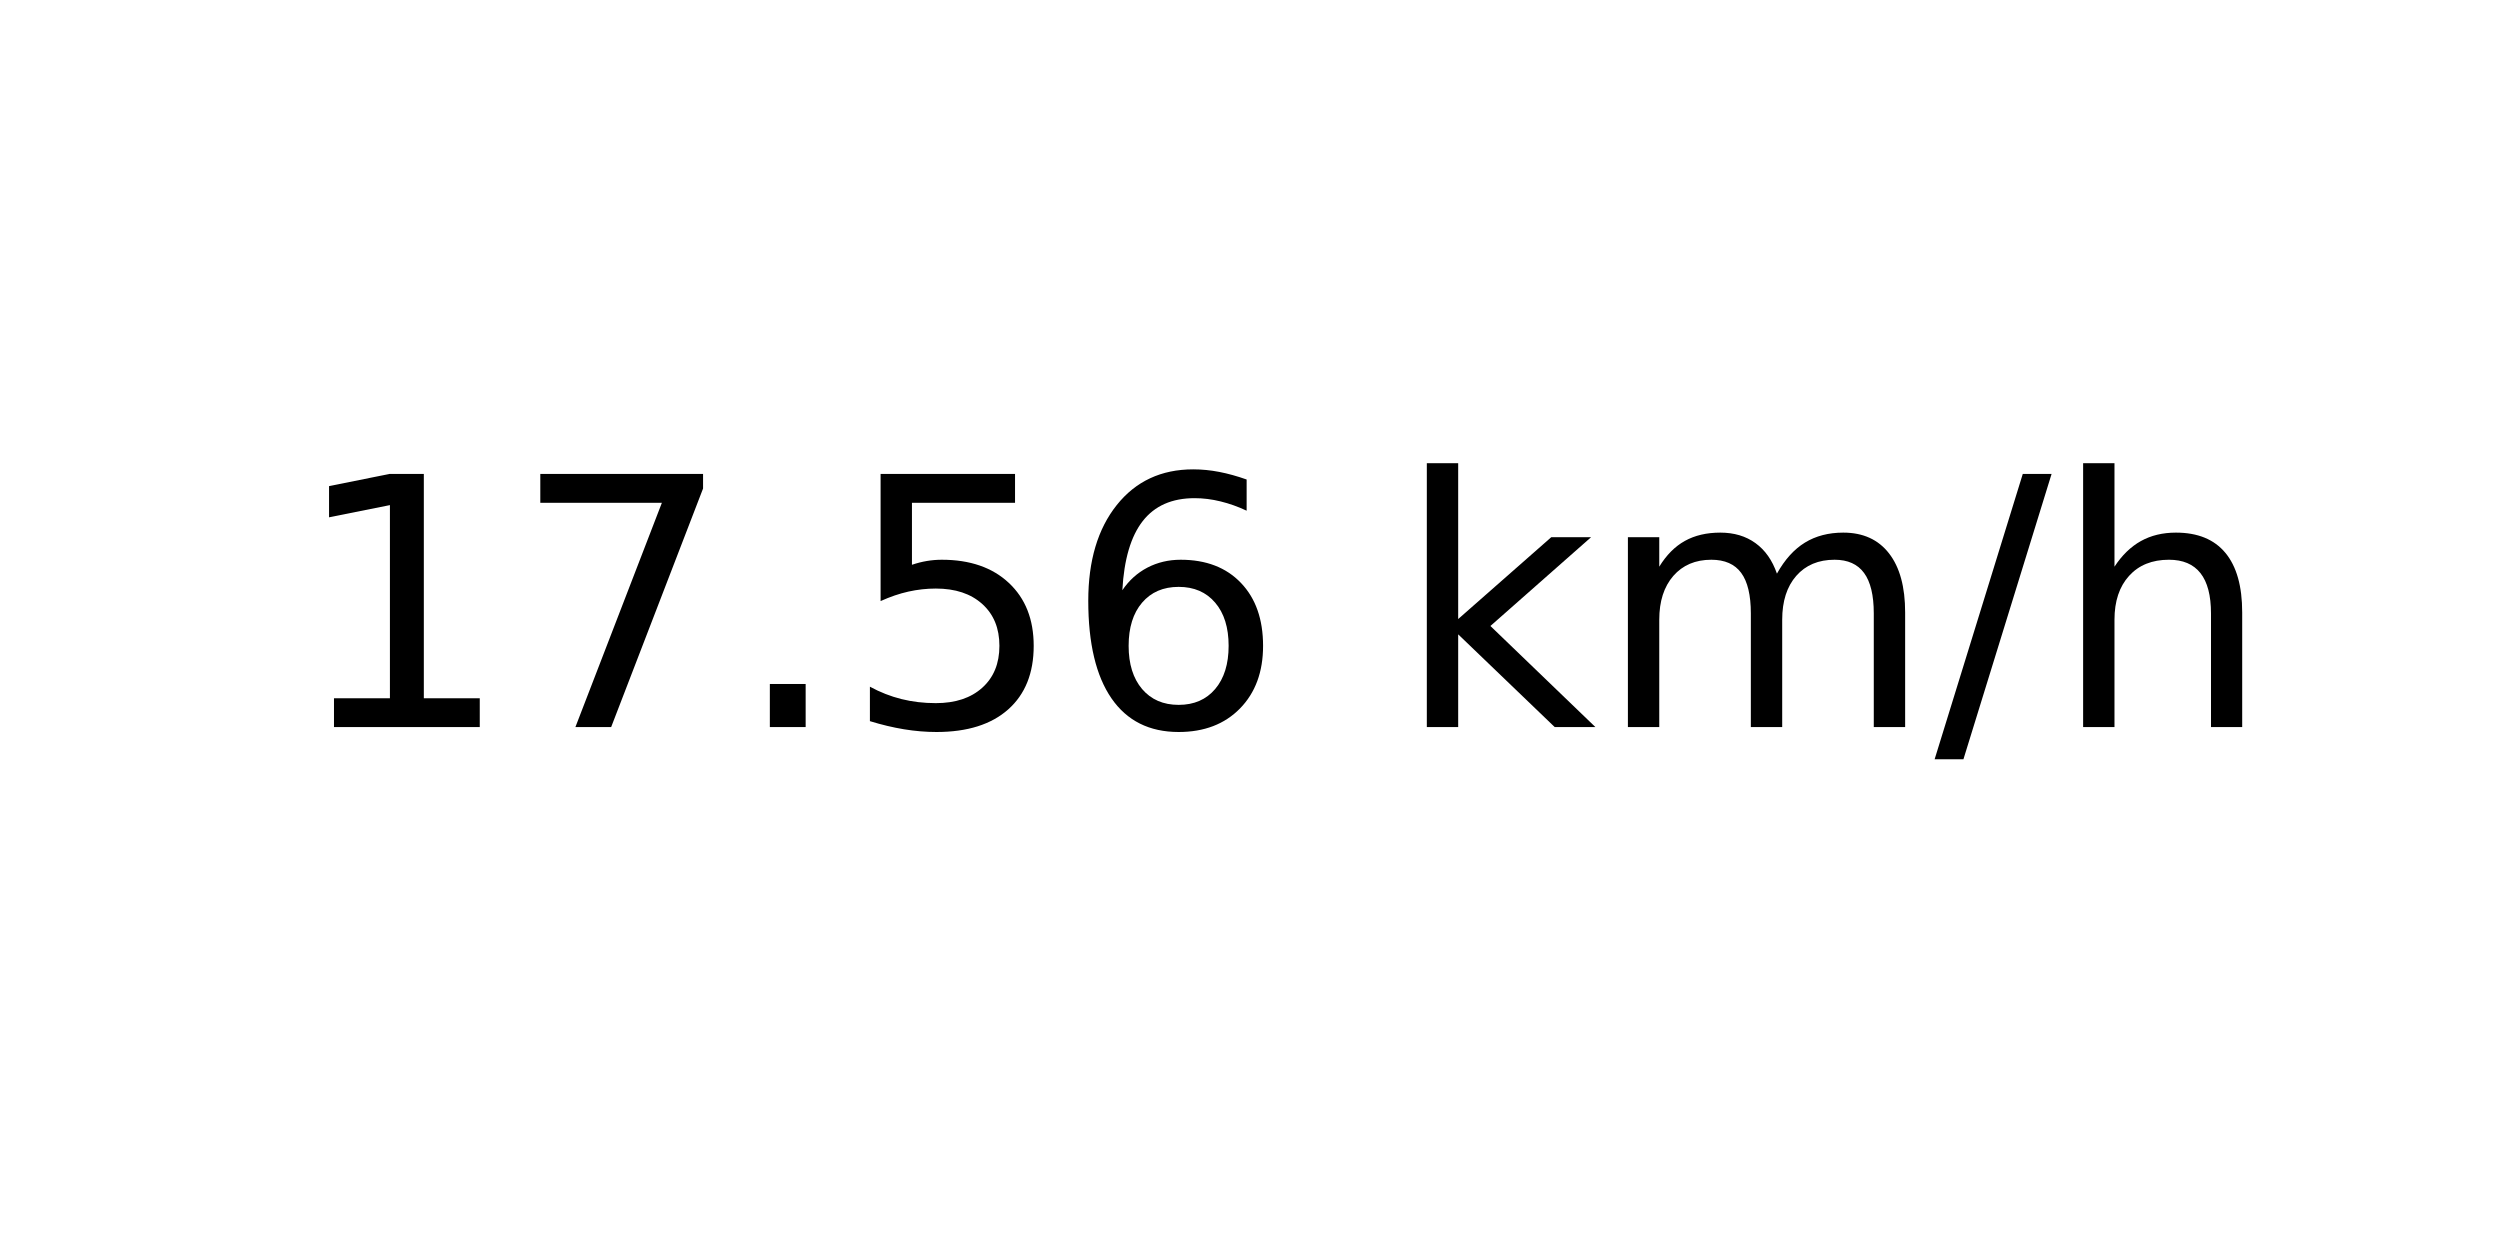
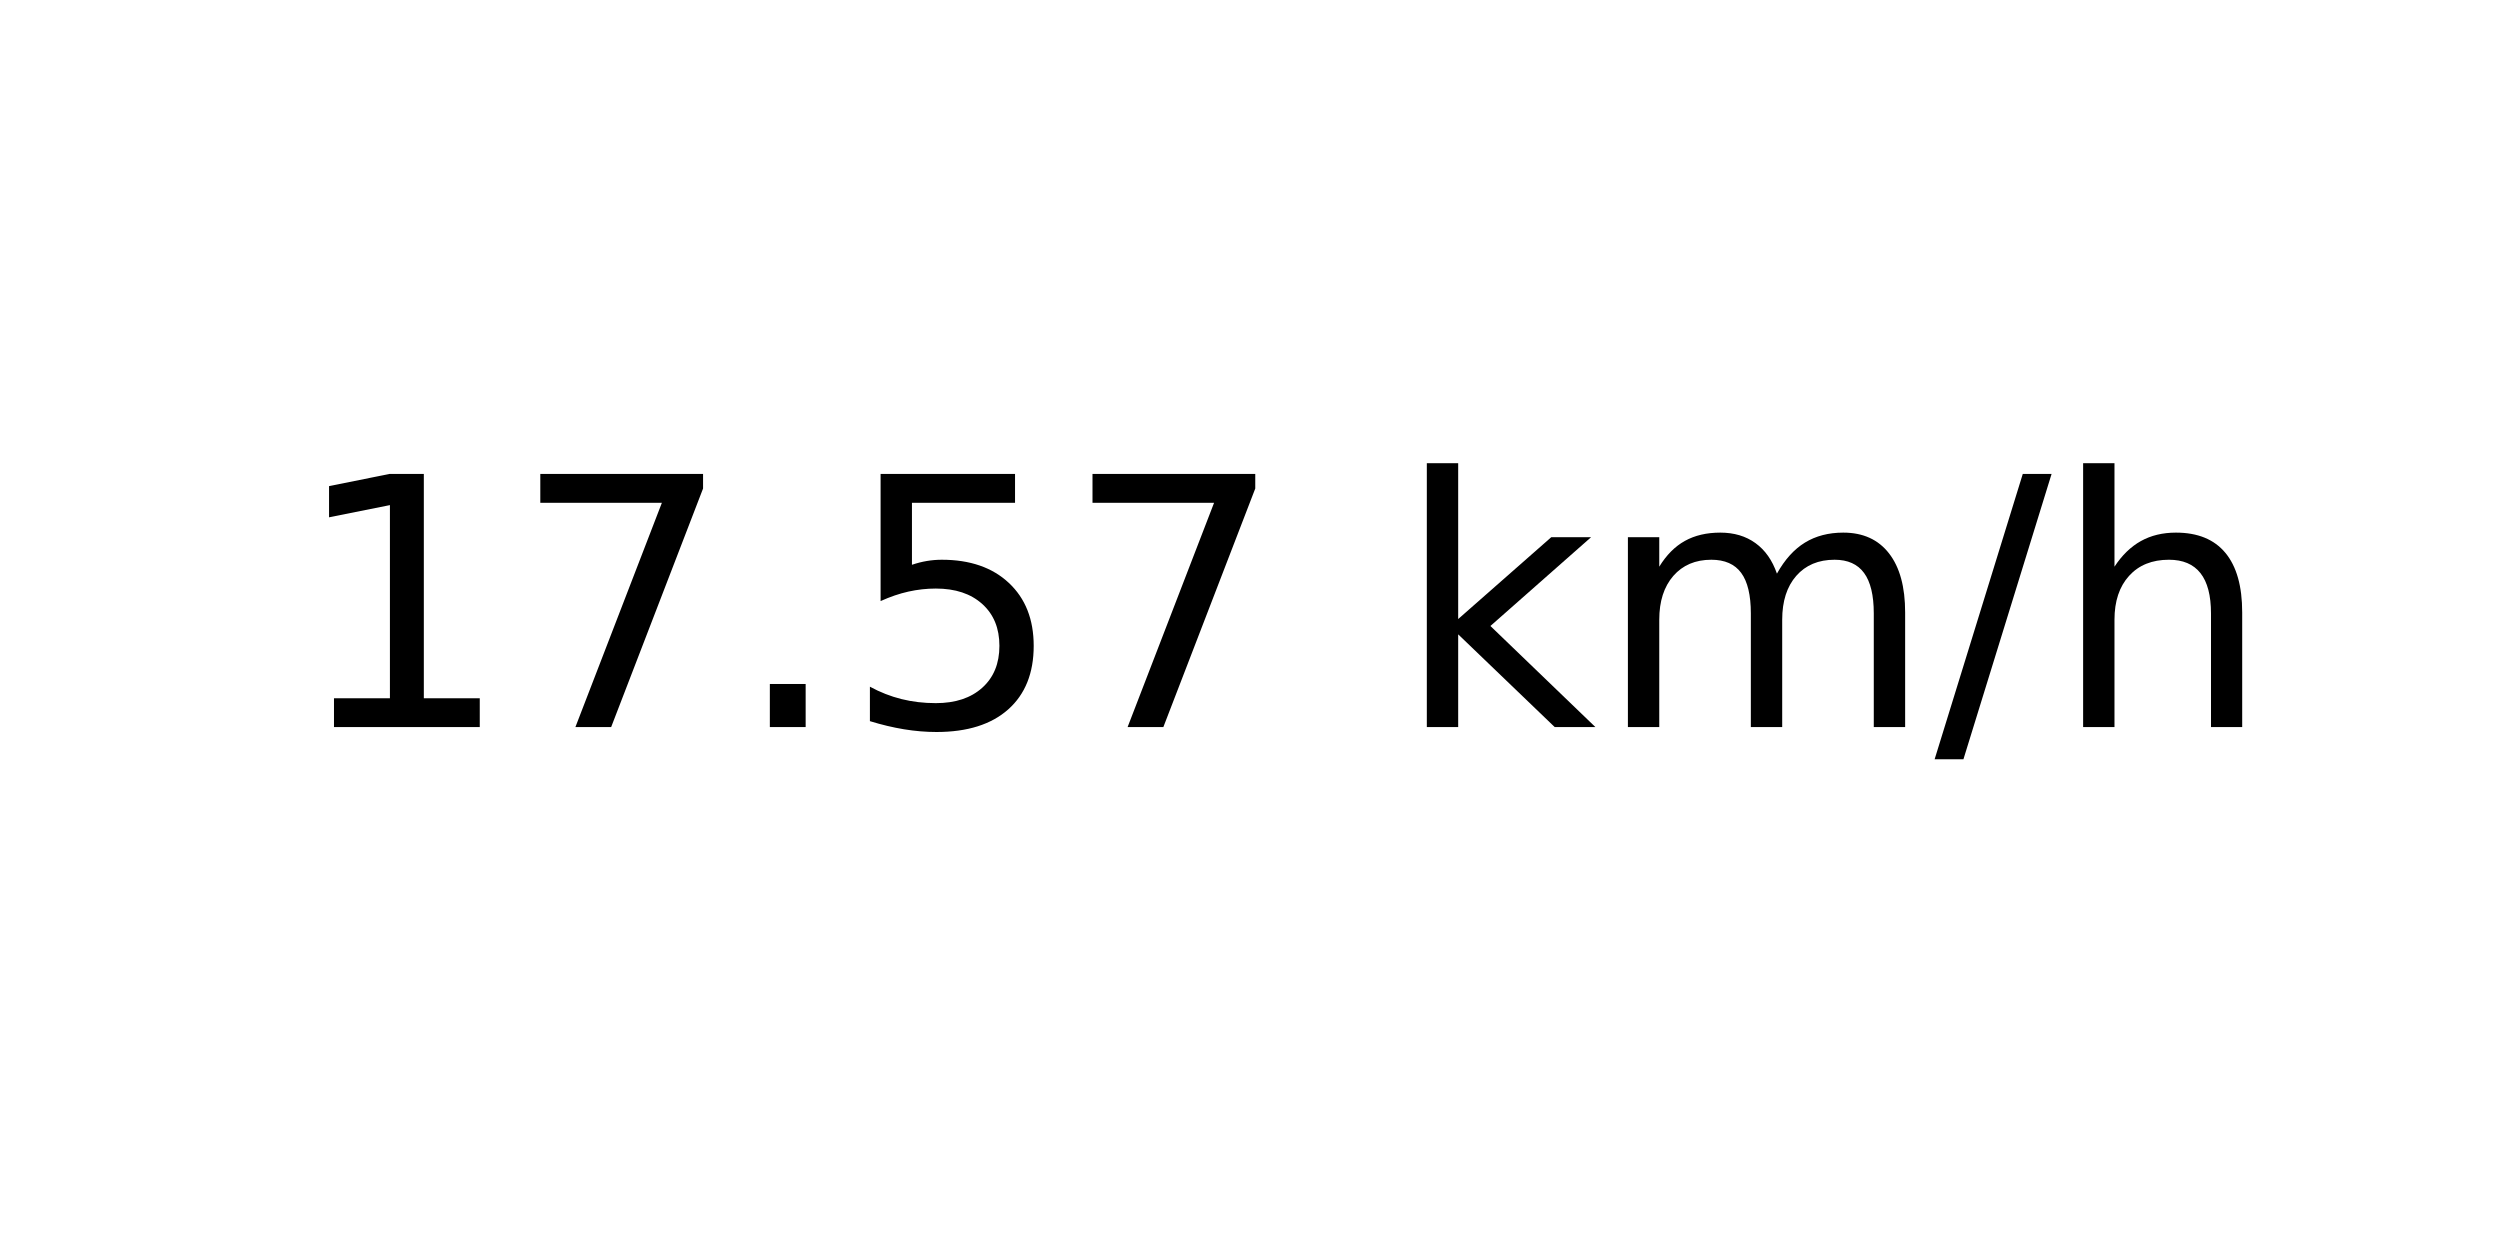
<svg xmlns="http://www.w3.org/2000/svg" xmlns:xlink="http://www.w3.org/1999/xlink" width="72pt" height="36pt" viewBox="0 0 72 36" version="1.1">
  <defs>
    <style type="text/css">*{stroke-linejoin: round; stroke-linecap: butt}</style>
  </defs>
  <g id="figure_1">
    <g id="axes_1">
      <g id="text_1">
        <g transform="translate(8.378125 20.93937) scale(0.1 -0.1)">
          <defs>
            <path id="DejaVuSans-31" d="M 794 531  L 1825 531  L 1825 4091  L 703 3866  L 703 4441  L 1819 4666  L 2450 4666  L 2450 531  L 3481 531  L 3481 0  L 794 0  L 794 531  z " transform="scale(0.015625)" />
            <path id="DejaVuSans-37" d="M 525 4666  L 3525 4666  L 3525 4397  L 1831 0  L 1172 0  L 2766 4134  L 525 4134  L 525 4666  z " transform="scale(0.015625)" />
            <path id="DejaVuSans-2e" d="M 684 794  L 1344 794  L 1344 0  L 684 0  L 684 794  z " transform="scale(0.015625)" />
            <path id="DejaVuSans-35" d="M 691 4666  L 3169 4666  L 3169 4134  L 1269 4134  L 1269 2991  Q 1406 3038 1543 3061  Q 1681 3084 1819 3084  Q 2600 3084 3056 2656  Q 3513 2228 3513 1497  Q 3513 744 3044 326  Q 2575 -91 1722 -91  Q 1428 -91 1123 -41  Q 819 9 494 109  L 494 744  Q 775 591 1075 516  Q 1375 441 1709 441  Q 2250 441 2565 725  Q 2881 1009 2881 1497  Q 2881 1984 2565 2268  Q 2250 2553 1709 2553  Q 1456 2553 1204 2497  Q 953 2441 691 2322  L 691 4666  z " transform="scale(0.015625)" />
-             <path id="DejaVuSans-36" d="M 2113 2584  Q 1688 2584 1439 2293  Q 1191 2003 1191 1497  Q 1191 994 1439 701  Q 1688 409 2113 409  Q 2538 409 2786 701  Q 3034 994 3034 1497  Q 3034 2003 2786 2293  Q 2538 2584 2113 2584  z M 3366 4563  L 3366 3988  Q 3128 4100 2886 4159  Q 2644 4219 2406 4219  Q 1781 4219 1451 3797  Q 1122 3375 1075 2522  Q 1259 2794 1537 2939  Q 1816 3084 2150 3084  Q 2853 3084 3261 2657  Q 3669 2231 3669 1497  Q 3669 778 3244 343  Q 2819 -91 2113 -91  Q 1303 -91 875 529  Q 447 1150 447 2328  Q 447 3434 972 4092  Q 1497 4750 2381 4750  Q 2619 4750 2861 4703  Q 3103 4656 3366 4563  z " transform="scale(0.015625)" />
            <path id="DejaVuSans-20" transform="scale(0.015625)" />
            <path id="DejaVuSans-6b" d="M 581 4863  L 1159 4863  L 1159 1991  L 2875 3500  L 3609 3500  L 1753 1863  L 3688 0  L 2938 0  L 1159 1709  L 1159 0  L 581 0  L 581 4863  z " transform="scale(0.015625)" />
            <path id="DejaVuSans-6d" d="M 3328 2828  Q 3544 3216 3844 3400  Q 4144 3584 4550 3584  Q 5097 3584 5394 3201  Q 5691 2819 5691 2113  L 5691 0  L 5113 0  L 5113 2094  Q 5113 2597 4934 2840  Q 4756 3084 4391 3084  Q 3944 3084 3684 2787  Q 3425 2491 3425 1978  L 3425 0  L 2847 0  L 2847 2094  Q 2847 2600 2669 2842  Q 2491 3084 2119 3084  Q 1678 3084 1418 2786  Q 1159 2488 1159 1978  L 1159 0  L 581 0  L 581 3500  L 1159 3500  L 1159 2956  Q 1356 3278 1631 3431  Q 1906 3584 2284 3584  Q 2666 3584 2933 3390  Q 3200 3197 3328 2828  z " transform="scale(0.015625)" />
            <path id="DejaVuSans-2f" d="M 1625 4666  L 2156 4666  L 531 -594  L 0 -594  L 1625 4666  z " transform="scale(0.015625)" />
            <path id="DejaVuSans-68" d="M 3513 2113  L 3513 0  L 2938 0  L 2938 2094  Q 2938 2591 2744 2837  Q 2550 3084 2163 3084  Q 1697 3084 1428 2787  Q 1159 2491 1159 1978  L 1159 0  L 581 0  L 581 4863  L 1159 4863  L 1159 2956  Q 1366 3272 1645 3428  Q 1925 3584 2291 3584  Q 2894 3584 3203 3211  Q 3513 2838 3513 2113  z " transform="scale(0.015625)" />
          </defs>
          <use xlink:href="#DejaVuSans-31" />
          <use xlink:href="#DejaVuSans-37" x="63.623" />
          <use xlink:href="#DejaVuSans-2e" x="127.246" />
          <use xlink:href="#DejaVuSans-35" x="159.033" />
-           <use xlink:href="#DejaVuSans-36" x="222.656" />
+           <use xlink:href="#DejaVuSans-37" x="222.656" />
          <use xlink:href="#DejaVuSans-20" x="286.279" />
          <use xlink:href="#DejaVuSans-6b" x="318.066" />
          <use xlink:href="#DejaVuSans-6d" x="375.977" />
          <use xlink:href="#DejaVuSans-2f" x="473.389" />
          <use xlink:href="#DejaVuSans-68" x="507.08" />
        </g>
      </g>
    </g>
  </g>
</svg>
